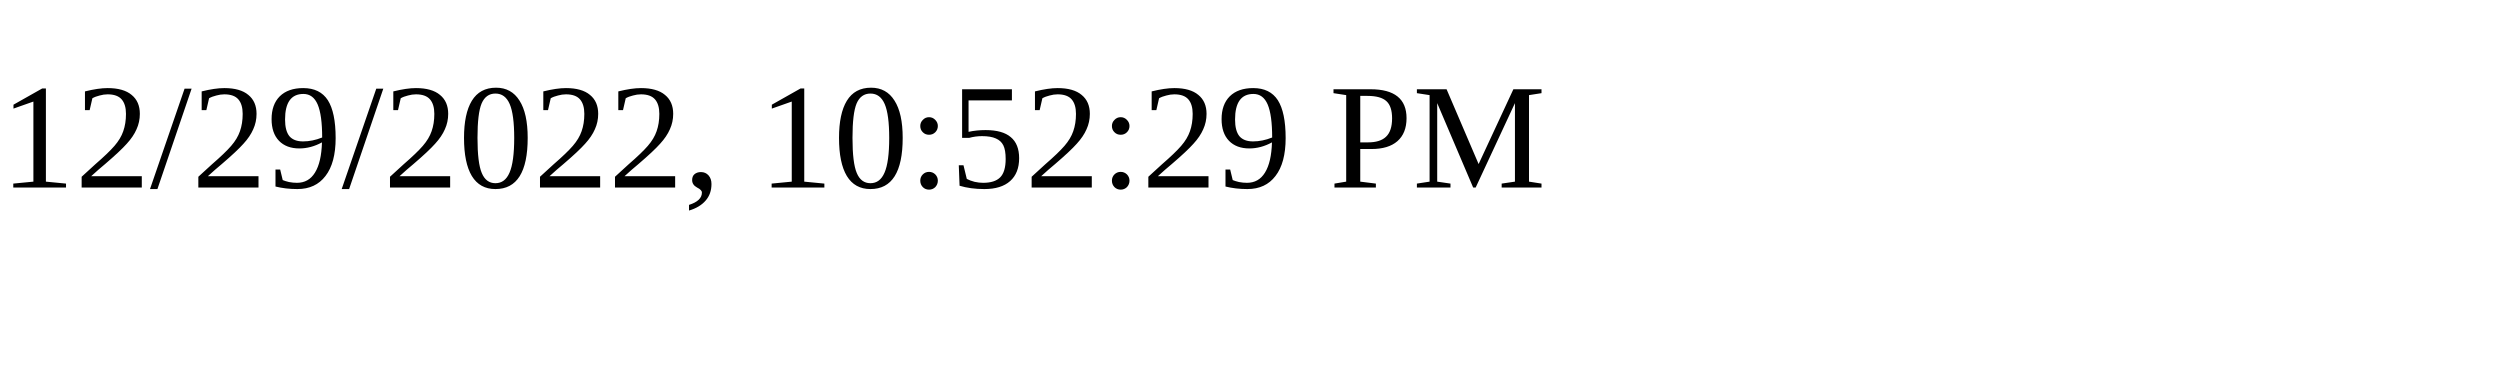
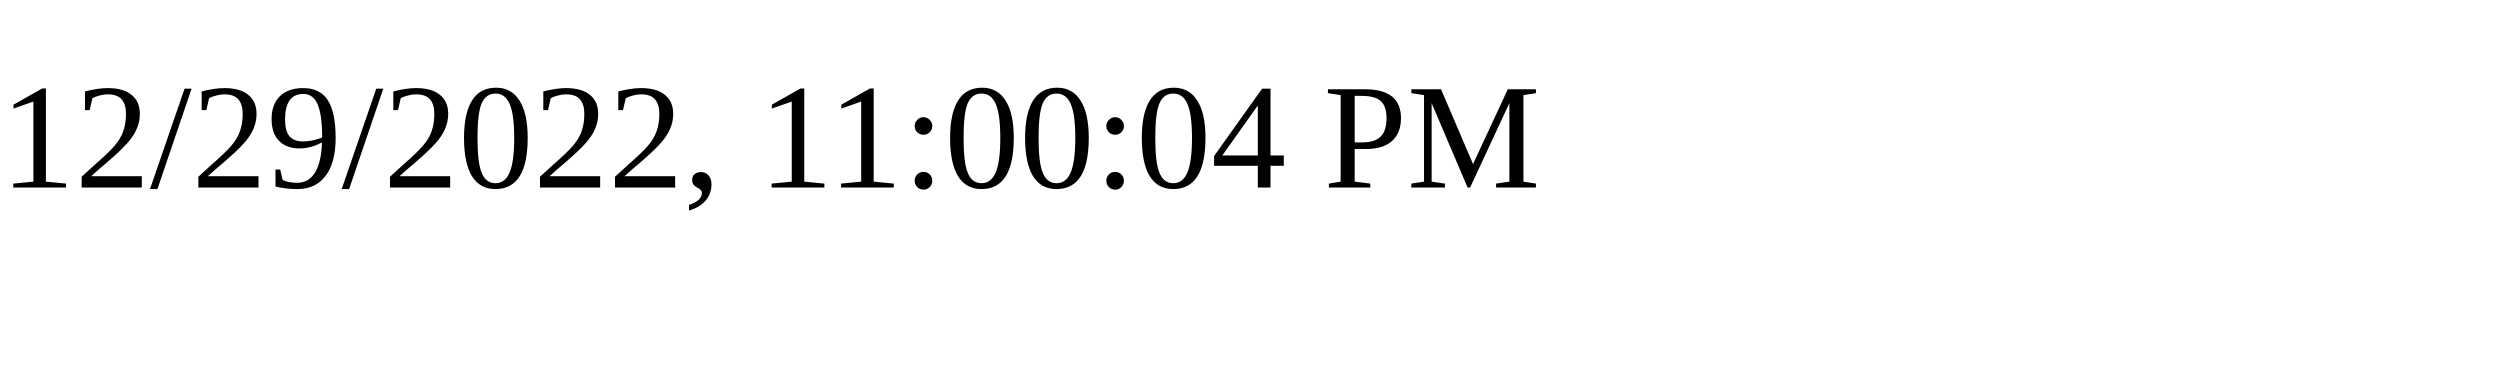
<svg xmlns="http://www.w3.org/2000/svg" height="30" width="200">
-   <text x="0" y="15">12/29/2022, 10:52:29 PM</text>
+   <text x="0" y="15">12/29/2022, 11:00:04 PM</text>
</svg>
